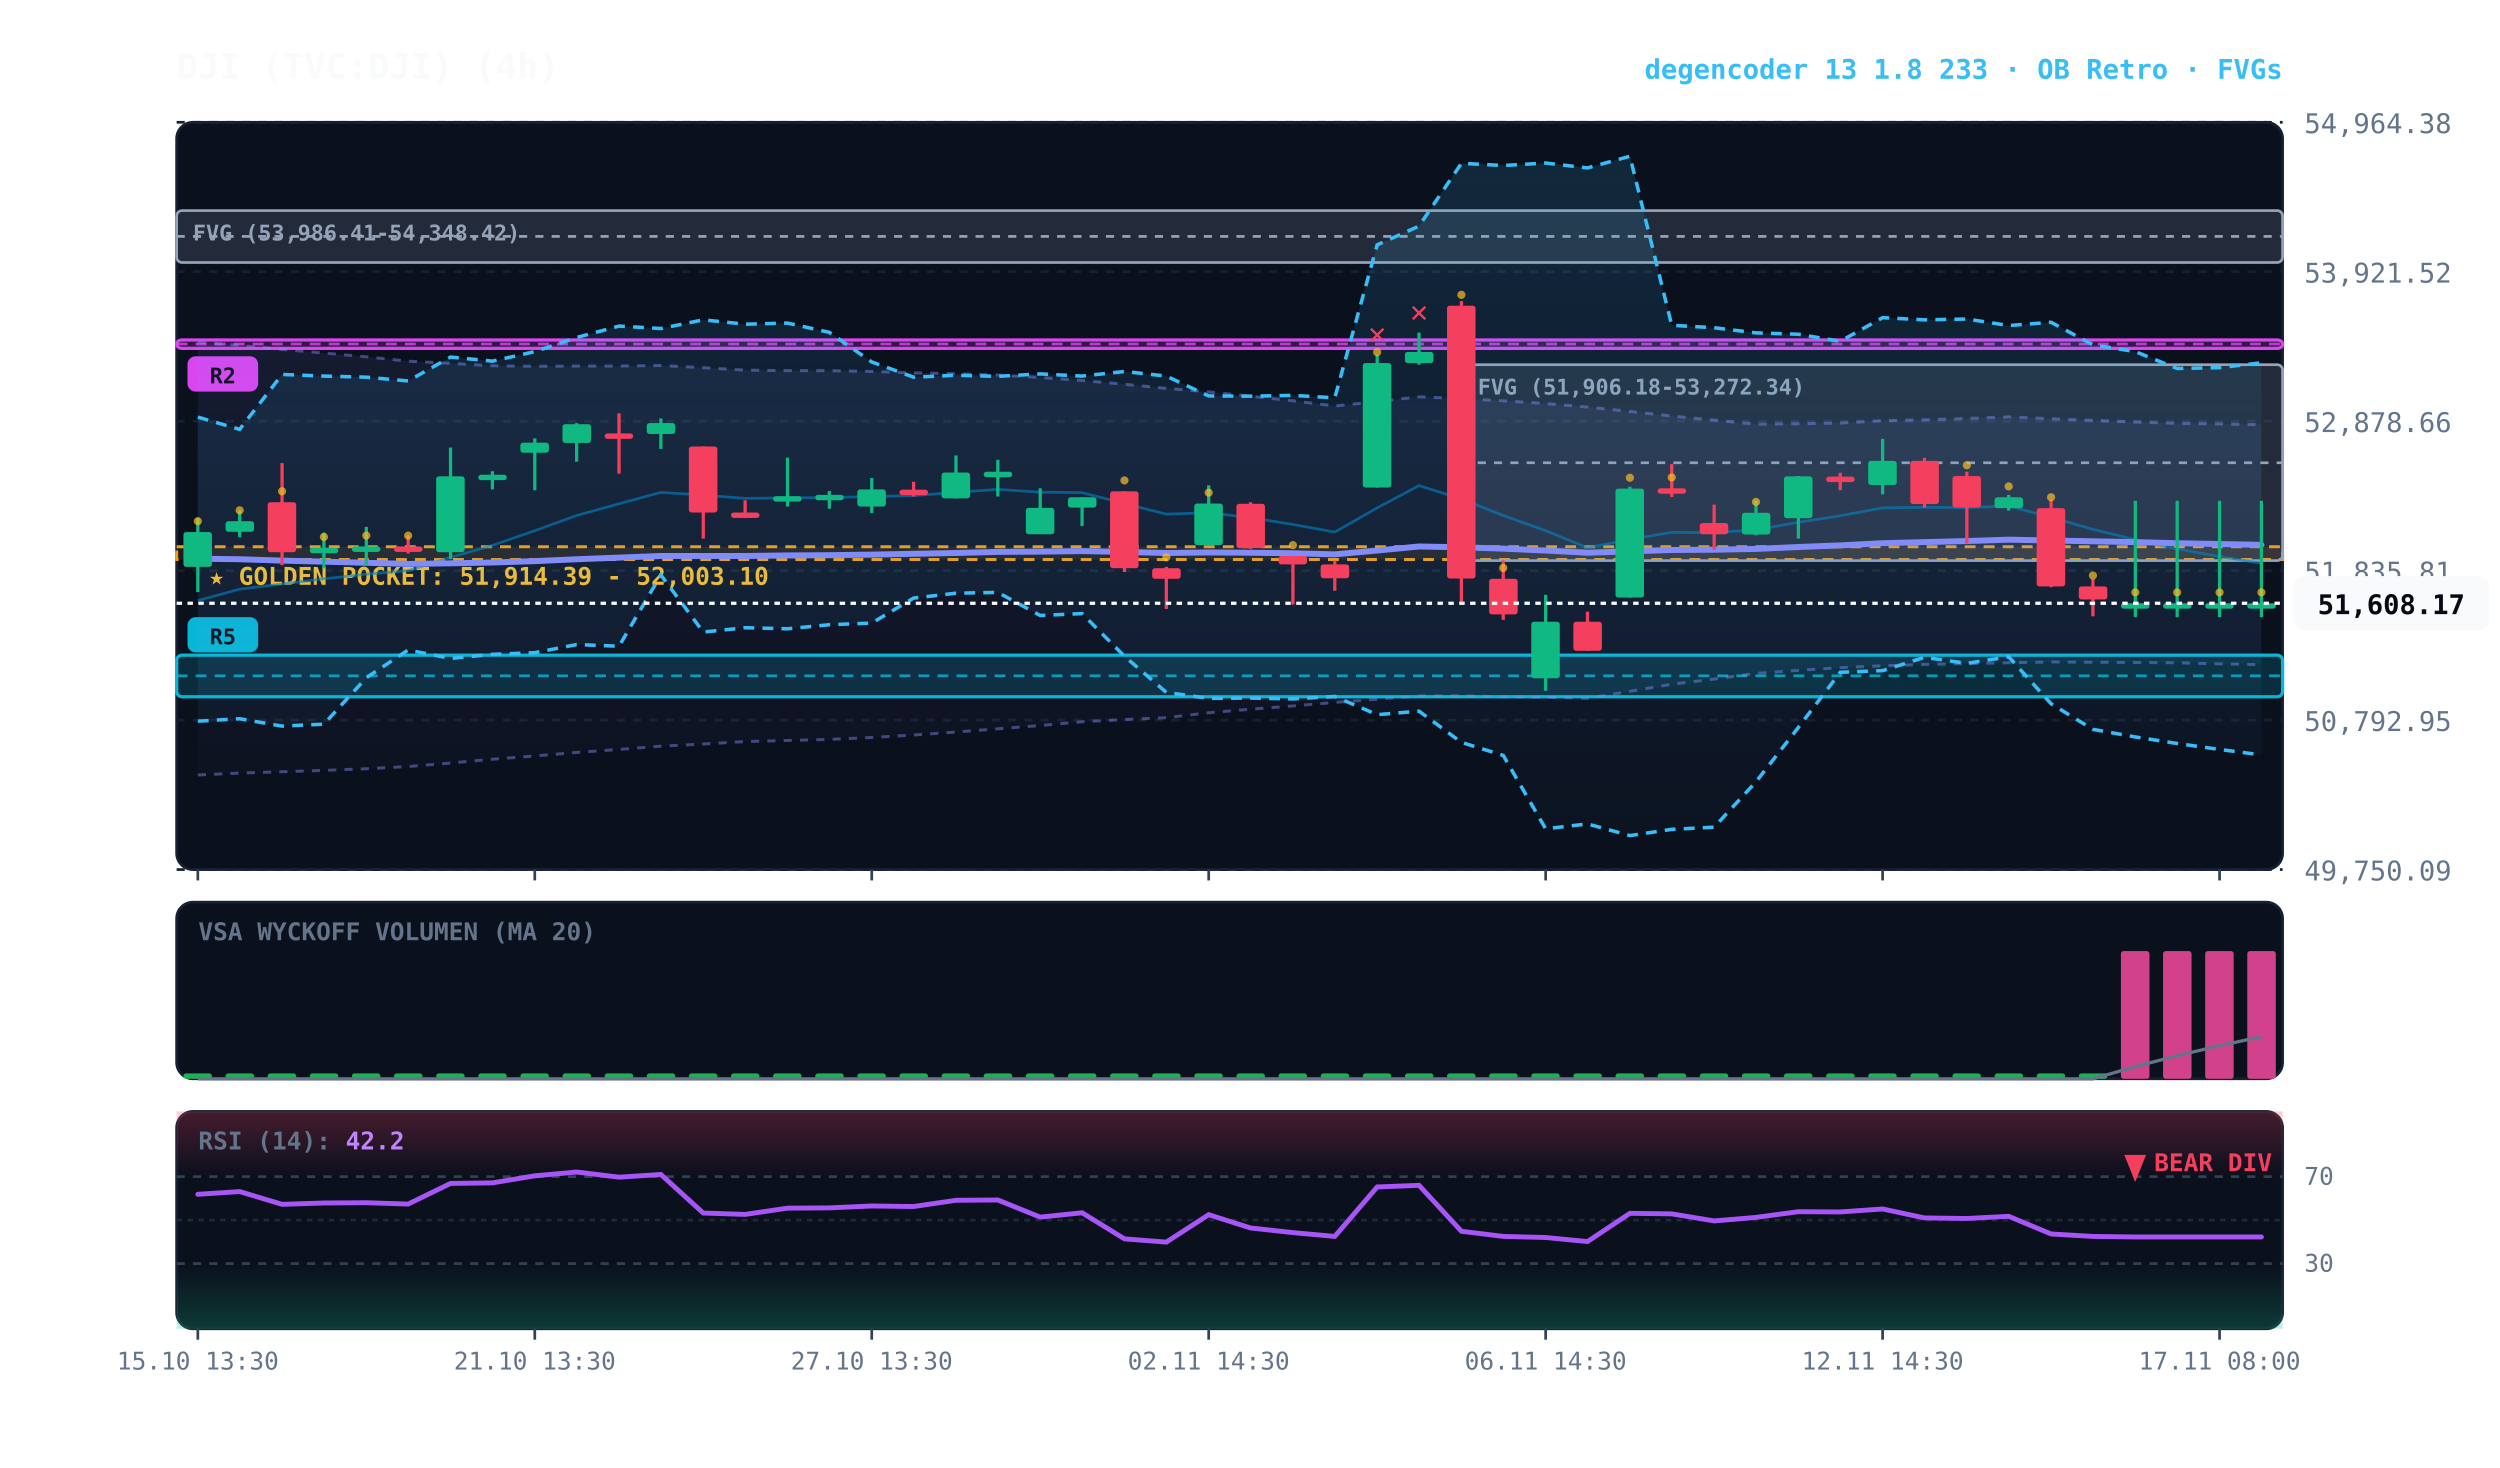
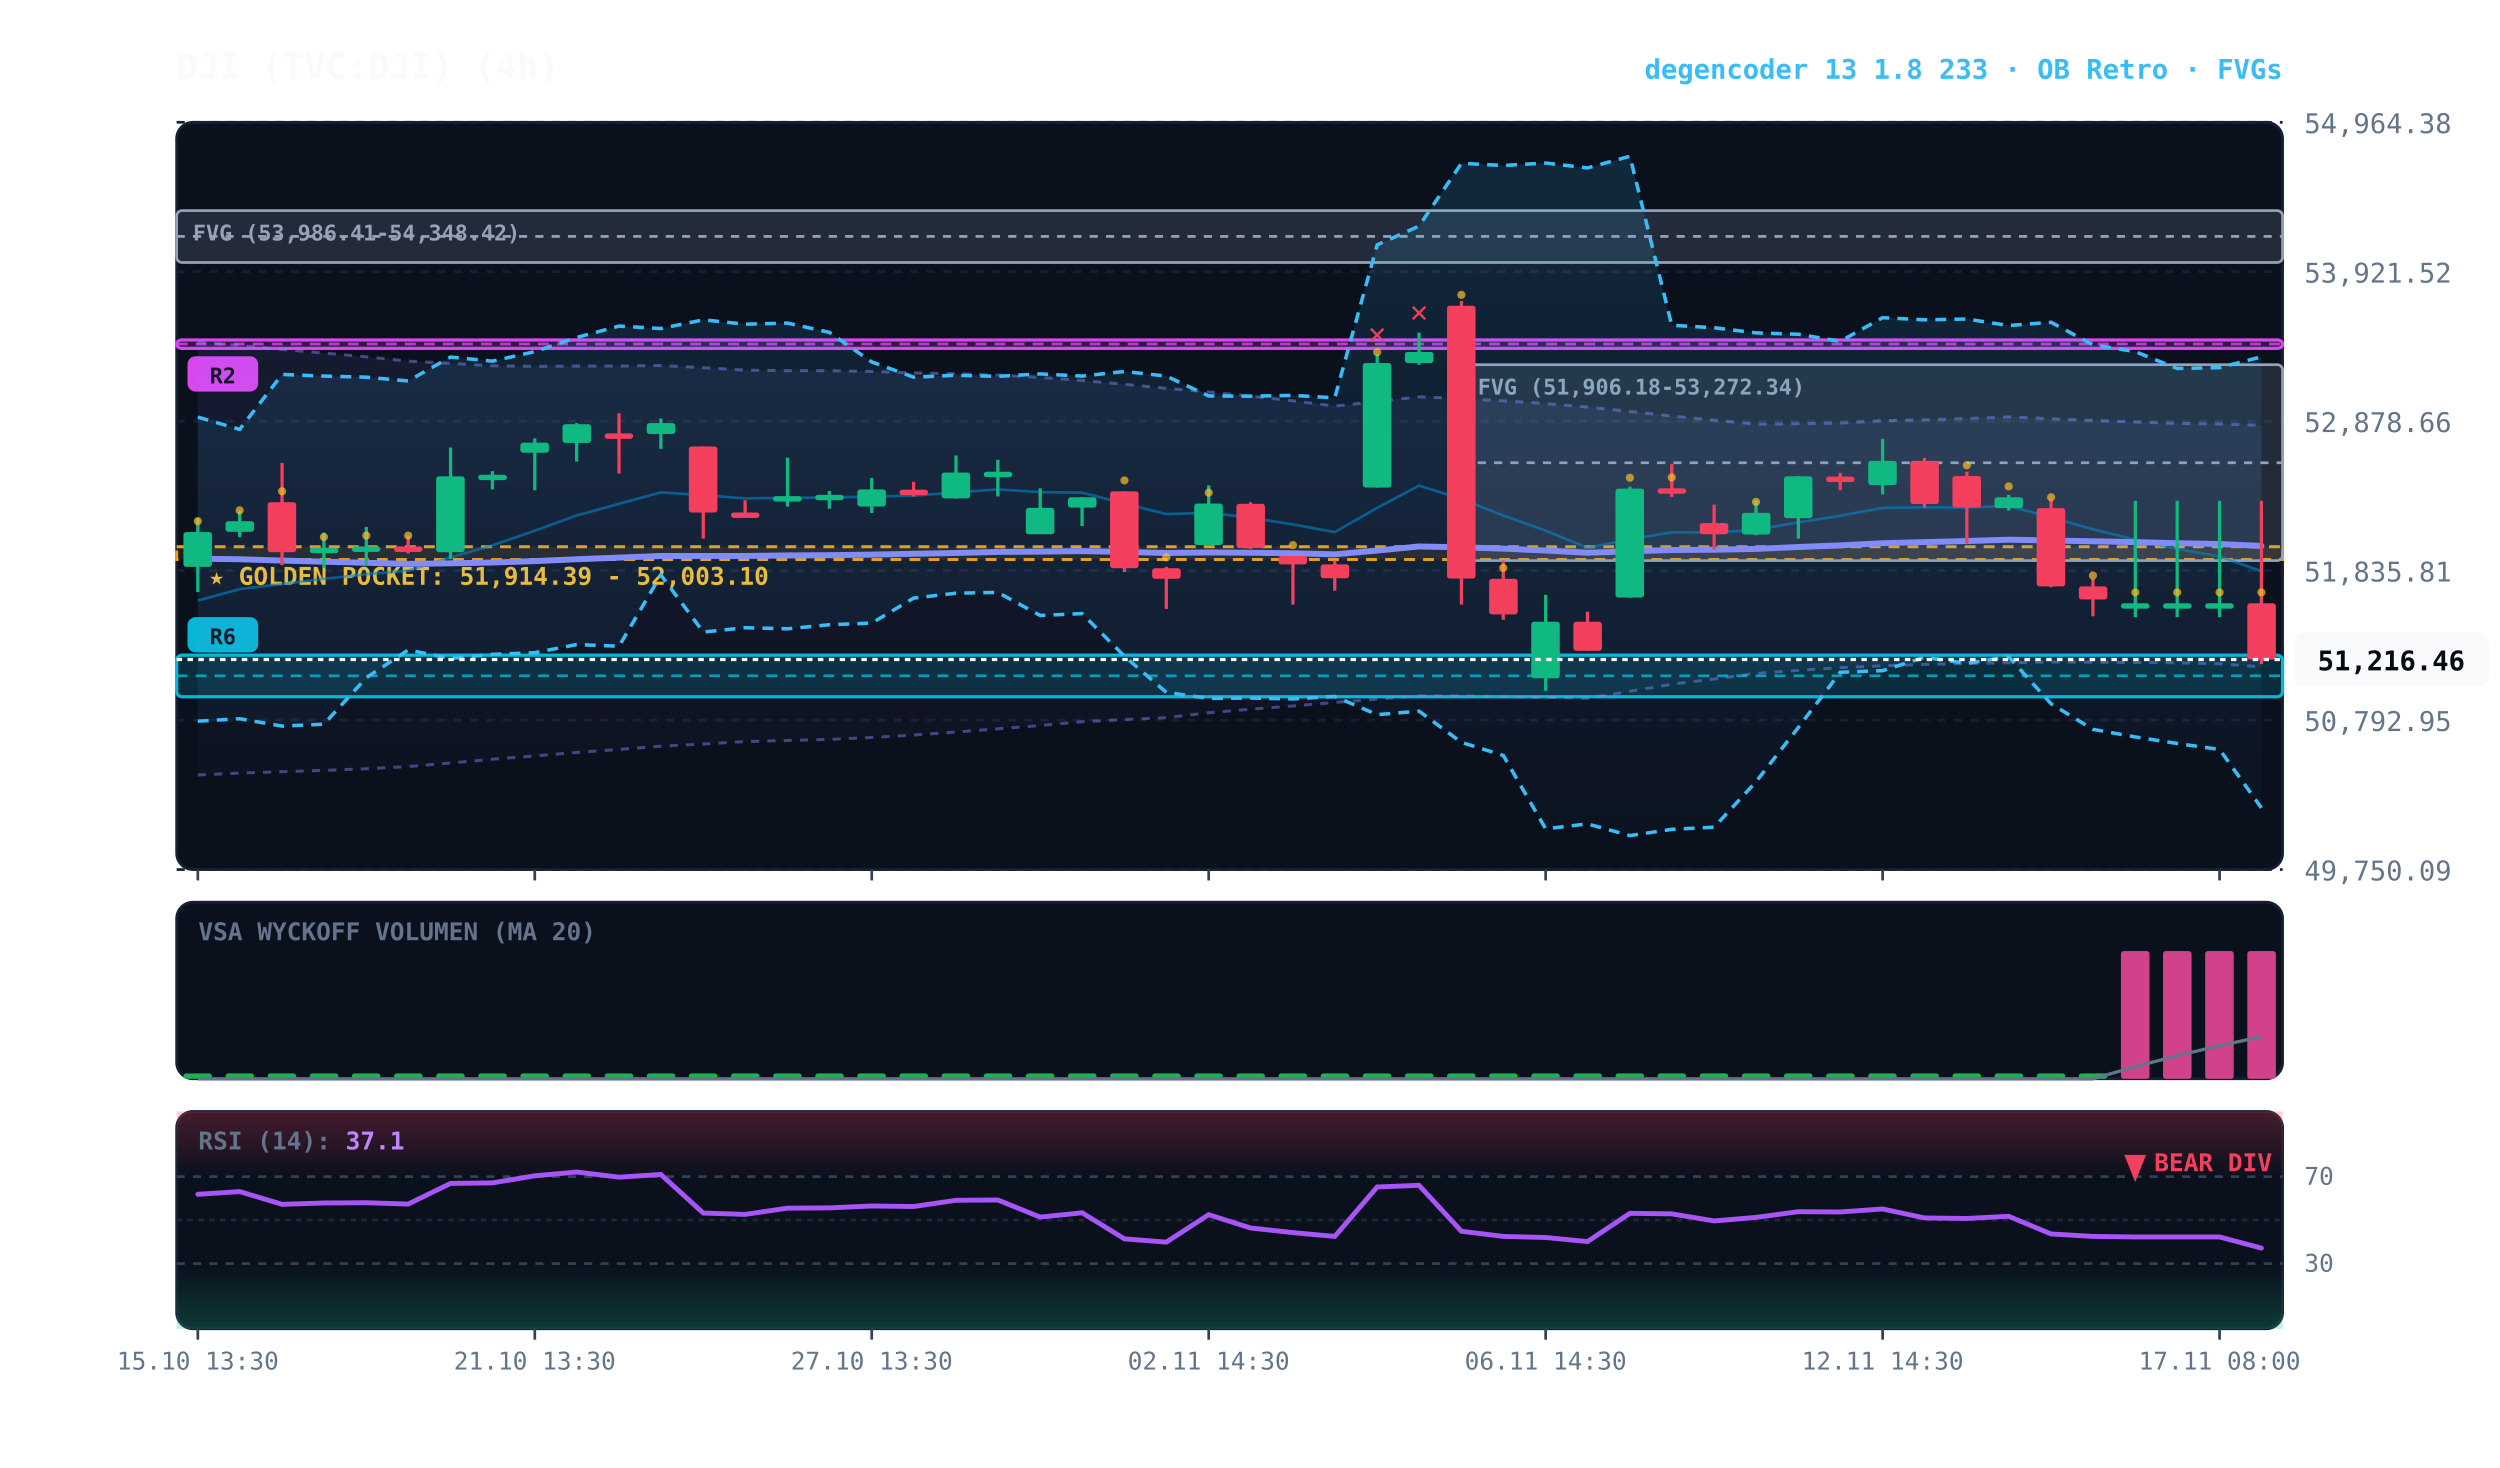
<svg xmlns="http://www.w3.org/2000/svg" viewBox="0 0 920 540" width="100%" height="100%" style="background:#070a13; font-family:'JetBrains Mono', monospace;">
  <defs>
    <linearGradient id="cloud-grad" x1="0%" y1="0%" x2="0%" y2="100%">
      <stop offset="0%" stop-color="#38bdf8" stop-opacity="0.14" />
      <stop offset="100%" stop-color="#38bdf8" stop-opacity="0.02" />
    </linearGradient>
    <linearGradient id="rfe-cloud" x1="0%" y1="0%" x2="0%" y2="100%">
      <stop offset="0%" stop-color="#818cf8" stop-opacity="0.09" />
      <stop offset="100%" stop-color="#818cf8" stop-opacity="0.02" />
    </linearGradient>
    <linearGradient id="rsi-overbought" x1="0%" y1="0%" x2="0%" y2="100%">
      <stop offset="0%" stop-color="#f43f5e" stop-opacity="0.25" />
      <stop offset="100%" stop-color="#f43f5e" stop-opacity="0.0" />
    </linearGradient>
    <linearGradient id="rsi-oversold" x1="0%" y1="0%" x2="0%" y2="100%">
      <stop offset="0%" stop-color="#10b981" stop-opacity="0.0" />
      <stop offset="100%" stop-color="#10b981" stop-opacity="0.25" />
    </linearGradient>
  </defs>
  <rect x="65" y="45" width="775" height="275" fill="#0b101d" rx="6" stroke="#172033" stroke-width="1" />
  <rect x="65" y="332" width="775" height="65" fill="#0b101d" rx="6" stroke="#172033" stroke-width="1" />
  <rect x="65" y="409" width="775" height="80" fill="#0b101d" rx="6" stroke="#172033" stroke-width="1" />
  <line x1="65" y1="320.0" x2="840" y2="320.0" stroke="#172033" stroke-dasharray="3,3" stroke-width="1" />
  <text x="848" y="324.0" fill="#64748b" font-size="10" text-anchor="start">49,750.09</text>
  <line x1="65" y1="265.0" x2="840" y2="265.0" stroke="#172033" stroke-dasharray="3,3" stroke-width="1" />
  <text x="848" y="269.0" fill="#64748b" font-size="10" text-anchor="start">50,792.95</text>
  <line x1="65" y1="210.0" x2="840" y2="210.0" stroke="#172033" stroke-dasharray="3,3" stroke-width="1" />
  <text x="848" y="214.0" fill="#64748b" font-size="10" text-anchor="start">51,835.81</text>
  <line x1="65" y1="155.0" x2="840" y2="155.0" stroke="#172033" stroke-dasharray="3,3" stroke-width="1" />
  <text x="848" y="159.0" fill="#64748b" font-size="10" text-anchor="start">52,878.66</text>
  <line x1="65" y1="100.0" x2="840" y2="100.0" stroke="#172033" stroke-dasharray="3,3" stroke-width="1" />
  <text x="848" y="104.0" fill="#64748b" font-size="10" text-anchor="start">53,921.52</text>
  <line x1="65" y1="45.0" x2="840" y2="45.0" stroke="#172033" stroke-dasharray="3,3" stroke-width="1" />
  <text x="848" y="49.0" fill="#64748b" font-size="10" text-anchor="start">54,964.38</text>
  <rect x="65" y="201.2" width="775" height="4.7" fill="rgba(245, 158, 11, 0.10)" stroke="#f59e0b" stroke-dasharray="4,3" stroke-width="1.1" />
  <text x="77" y="215.2" fill="#fbbf24" font-size="9" font-weight="bold">★ GOLDEN POCKET: 51,914.39 - 52,003.10</text>
  <rect x="537.8" y="134.2" width="302.2" height="72.1" fill="rgba(148, 163, 184, 0.18)" stroke="#94a3b8" stroke-width="1" rx="2" />
  <line x1="537.8" y1="170.3" x2="840" y2="170.3" stroke="#94a3b8" stroke-dasharray="3,3" stroke-width="1" />
  <text x="543.8" y="145.2" fill="#94a3b8" font-size="8" font-weight="bold">FVG (51,906.18-53,272.34)</text>
  <rect x="65.0" y="77.5" width="775.0" height="19.1" fill="rgba(148, 163, 184, 0.18)" stroke="#94a3b8" stroke-width="1" rx="2" />
  <line x1="65.0" y1="87.0" x2="840" y2="87.0" stroke="#94a3b8" stroke-dasharray="3,3" stroke-width="1" />
  <text x="71.0" y="88.5" fill="#94a3b8" font-size="8" font-weight="bold">FVG (53,986.41-54,348.42)</text>
  <rect x="65.0" y="241.1" width="775.0" height="15.3" fill="rgba(6, 182, 212, 0.18)" stroke="#06b6d4" stroke-width="1.2" rx="2" />
  <line x1="65.0" y1="248.7" x2="840" y2="248.7" stroke="#06b6d4" stroke-dasharray="4,3" stroke-width="1.0" opacity="0.8" />
  <rect x="69.0" y="227.1" width="26" height="13" fill="#06b6d4" rx="3" />
-   <text x="82.0" y="237.1" fill="#070a13" font-size="8" font-weight="bold" text-anchor="middle">R5</text>
+   <text x="82.0" y="237.1" fill="#070a13" font-size="8" font-weight="bold" text-anchor="middle">R6</text>
  <rect x="65.0" y="125.1" width="775.0" height="3.1" fill="rgba(217, 70, 239, 0.18)" stroke="#d946ef" stroke-width="1.2" rx="2" />
  <line x1="65.0" y1="126.6" x2="840" y2="126.6" stroke="#d946ef" stroke-dasharray="4,3" stroke-width="1.0" opacity="0.8" />
  <rect x="69.0" y="131.1" width="26" height="13" fill="#d946ef" rx="3" />
  <text x="82.0" y="141.1" fill="#070a13" font-size="8" font-weight="bold" text-anchor="middle">R2</text>
-   <polygon points="72.8,125.9 88.2,127.1 103.8,128.6 119.2,129.9 134.8,131.3 150.2,132.9 165.8,133.7 181.2,134.6 196.8,134.8 212.2,134.7 227.8,134.7 243.2,134.5 258.8,135.3 274.2,136.2 289.8,136.4 305.2,136.4 320.8,136.7 336.2,137.2 351.8,137.5 367.2,138.0 382.8,138.9 398.2,140.0 413.8,141.4 429.2,142.9 444.8,144.2 460.2,145.8 475.8,147.5 491.2,149.4 506.8,147.8 522.2,146.0 537.8,146.7 553.2,147.5 568.8,148.5 584.2,149.8 599.8,151.4 615.2,153.1 630.8,154.6 646.2,156.1 661.8,155.9 677.2,155.7 692.8,154.8 708.2,154.5 723.8,154.0 739.2,153.4 754.8,154.1 770.2,154.7 785.8,155.3 801.2,155.8 816.8,156.0 832.2,156.3 832.2,244.6 816.8,244.3 801.2,243.9 785.8,243.8 770.2,243.7 754.8,243.6 739.2,243.9 723.8,244.2 708.2,244.5 692.8,245.0 677.2,245.7 661.8,246.7 646.2,247.8 630.8,249.9 615.2,251.8 599.8,254.4 584.2,257.0 568.8,256.6 553.2,256.4 537.8,256.1 522.2,256.1 506.8,257.3 491.2,258.5 475.8,259.8 460.2,261.0 444.8,262.3 429.2,264.1 413.8,264.8 398.2,265.6 382.8,267.0 367.2,268.2 351.8,269.4 336.2,270.5 320.8,271.4 305.2,272.1 289.8,272.5 274.2,272.9 258.8,273.8 243.2,274.6 227.8,275.8 212.2,276.9 196.8,278.2 181.2,279.4 165.8,280.8 150.2,282.1 134.8,282.9 119.2,283.5 103.8,284.0 88.2,284.5 72.8,285.2" fill="url(#rfe-cloud)" />
-   <polyline points="72.8,125.9 88.2,127.1 103.8,128.6 119.2,129.9 134.8,131.3 150.2,132.9 165.8,133.7 181.2,134.6 196.8,134.8 212.2,134.7 227.8,134.7 243.2,134.5 258.8,135.3 274.2,136.2 289.8,136.4 305.2,136.4 320.8,136.7 336.2,137.2 351.8,137.5 367.2,138.0 382.8,138.9 398.2,140.0 413.8,141.4 429.2,142.9 444.8,144.2 460.2,145.8 475.8,147.5 491.2,149.4 506.8,147.8 522.2,146.0 537.8,146.7 553.2,147.5 568.8,148.5 584.2,149.8 599.8,151.4 615.2,153.1 630.8,154.6 646.2,156.1 661.8,155.9 677.2,155.7 692.8,154.8 708.2,154.5 723.8,154.0 739.2,153.4 754.8,154.1 770.2,154.7 785.8,155.3 801.2,155.8 816.8,156.0 832.2,156.3" fill="none" stroke="#818cf8" stroke-width="1.1" stroke-opacity="0.45" stroke-dasharray="3,3" />
-   <polyline points="72.8,285.2 88.2,284.5 103.8,284.0 119.2,283.5 134.8,282.9 150.2,282.1 165.8,280.8 181.2,279.4 196.8,278.2 212.2,276.9 227.8,275.8 243.2,274.6 258.8,273.8 274.2,272.9 289.8,272.5 305.2,272.1 320.8,271.4 336.2,270.5 351.8,269.4 367.2,268.2 382.8,267.0 398.2,265.6 413.8,264.8 429.2,264.1 444.8,262.3 460.2,261.0 475.8,259.8 491.2,258.5 506.8,257.3 522.2,256.1 537.8,256.1 553.2,256.4 568.8,256.6 584.2,257.0 599.8,254.4 615.2,251.8 630.8,249.9 646.2,247.8 661.8,246.7 677.2,245.7 692.8,245.0 708.2,244.5 723.8,244.2 739.2,243.9 754.8,243.6 770.2,243.7 785.8,243.8 801.2,243.9 816.8,244.3 832.2,244.6" fill="none" stroke="#818cf8" stroke-width="1.1" stroke-opacity="0.45" stroke-dasharray="3,3" />
-   <polygon points="72.8,153.5 88.2,158.0 103.8,137.8 119.2,138.4 134.8,138.8 150.2,140.2 165.8,131.4 181.2,132.9 196.8,129.4 212.2,124.2 227.8,120.0 243.2,120.9 258.8,117.7 274.2,119.3 289.8,118.9 305.2,122.3 320.8,133.2 336.2,138.8 351.8,138.1 367.2,138.5 382.8,137.6 398.2,138.4 413.8,136.7 429.2,138.4 444.8,145.7 460.2,145.8 475.8,145.5 491.2,146.4 506.8,90.1 522.2,83.2 537.8,60.1 553.2,60.9 568.8,60.0 584.2,61.8 599.8,57.5 615.2,119.7 630.8,120.6 646.2,122.5 661.8,123.0 677.2,125.6 692.8,116.9 708.2,117.7 723.8,117.4 739.2,119.8 754.8,118.6 770.2,126.9 785.8,129.4 801.2,135.6 816.8,135.3 832.2,133.5 832.2,277.8 816.8,275.8 801.2,273.6 785.8,271.2 770.2,268.4 754.8,259.0 739.2,241.7 723.8,244.1 708.2,241.9 692.8,246.8 677.2,247.4 661.8,267.7 646.2,287.7 630.8,304.4 615.2,305.2 599.8,307.5 584.2,303.2 568.8,305.0 553.2,278.0 537.8,273.2 522.2,261.7 506.8,263.0 491.2,256.3 475.8,257.2 460.2,256.9 444.8,257.0 429.2,254.8 413.8,241.5 398.2,225.8 382.8,226.5 367.2,218.0 351.8,218.3 336.2,220.1 320.8,229.3 305.2,229.9 289.8,231.4 274.2,231.0 258.8,232.6 243.2,211.6 227.8,237.8 212.2,237.2 196.8,240.2 181.2,240.8 165.8,242.3 150.2,239.2 134.8,249.4 119.2,266.5 103.8,267.2 88.2,264.5 72.8,265.4" fill="url(#cloud-grad)" />
-   <polyline points="72.8,153.5 88.2,158.0 103.8,137.8 119.2,138.4 134.8,138.8 150.2,140.2 165.8,131.4 181.2,132.9 196.8,129.4 212.2,124.2 227.8,120.0 243.2,120.9 258.8,117.7 274.2,119.3 289.8,118.9 305.2,122.3 320.8,133.2 336.2,138.8 351.8,138.1 367.2,138.5 382.8,137.6 398.2,138.4 413.8,136.7 429.2,138.4 444.8,145.7 460.2,145.8 475.8,145.5 491.2,146.4 506.8,90.1 522.2,83.2 537.8,60.1 553.2,60.9 568.8,60.0 584.2,61.8 599.8,57.5 615.2,119.7 630.8,120.6 646.2,122.5 661.8,123.0 677.2,125.6 692.8,116.9 708.2,117.7 723.8,117.4 739.2,119.8 754.8,118.6 770.2,126.9 785.8,129.4 801.2,135.6 816.8,135.3 832.2,133.5" fill="none" stroke="#38bdf8" stroke-width="1.3" stroke-dasharray="4,3" />
-   <polyline points="72.8,265.4 88.2,264.5 103.8,267.2 119.2,266.5 134.8,249.4 150.2,239.2 165.8,242.3 181.2,240.8 196.8,240.2 212.2,237.2 227.8,237.8 243.2,211.6 258.8,232.6 274.2,231.0 289.8,231.4 305.2,229.9 320.8,229.3 336.2,220.1 351.8,218.3 367.2,218.0 382.8,226.5 398.2,225.8 413.8,241.5 429.2,254.8 444.8,257.0 460.2,256.9 475.8,257.2 491.2,256.3 506.8,263.0 522.2,261.7 537.8,273.2 553.2,278.0 568.8,305.0 584.2,303.2 599.8,307.5 615.2,305.2 630.8,304.4 646.2,287.7 661.8,267.7 677.2,247.4 692.8,246.8 708.2,241.9 723.8,244.1 739.2,241.7 754.8,259.0 770.2,268.4 785.8,271.2 801.2,273.6 816.8,275.8 832.2,277.8" fill="none" stroke="#38bdf8" stroke-width="1.3" stroke-dasharray="4,3" />
-   <polyline points="72.8,221.0 88.2,216.8 103.8,214.9 119.2,213.0 134.8,211.3 150.2,210.0 165.8,205.1 181.2,200.7 196.8,195.3 212.2,189.7 227.8,185.4 243.2,181.2 258.8,182.2 274.2,183.4 289.8,183.2 305.2,183.1 320.8,182.7 336.2,182.4 351.8,181.2 367.2,180.1 382.8,181.1 398.2,181.3 413.8,185.3 429.2,189.2 444.8,188.7 460.2,190.5 475.8,193.0 491.2,195.8 506.8,186.9 522.2,178.7 537.8,183.6 553.2,189.7 568.8,195.3 584.2,201.6 599.8,198.5 615.2,195.9 630.8,196.0 646.2,195.0 661.8,192.2 677.2,189.8 692.8,186.9 708.2,186.7 723.8,186.8 739.2,186.2 754.8,190.4 770.2,194.8 785.8,198.6 801.2,202.0 816.8,204.8 832.2,207.3" fill="none" stroke="#0284c7" stroke-width="1.0" stroke-opacity="0.6" />
-   <polyline points="72.8,205.6 88.2,205.8 103.8,206.3 119.2,206.7 134.8,207.1 150.2,207.5 165.8,207.3 181.2,207.0 196.8,206.5 212.2,205.8 227.8,205.2 243.2,204.6 258.8,204.6 274.2,204.6 289.8,204.4 305.2,204.3 320.8,204.1 336.2,203.8 351.8,203.5 367.2,203.1 382.8,203.0 398.2,202.8 413.8,203.1 429.2,203.5 444.8,203.3 460.2,203.4 475.8,203.6 491.2,204.0 506.8,202.6 522.2,201.1 537.8,201.4 553.2,201.9 568.8,202.6 584.2,203.4 599.8,202.9 615.2,202.4 630.8,202.3 646.2,202.0 661.8,201.3 677.2,200.7 692.8,199.9 708.2,199.5 723.8,199.1 739.2,198.6 754.8,198.9 770.2,199.2 785.8,199.5 801.2,199.9 816.8,200.2 832.2,200.5" fill="none" stroke="#818cf8" stroke-width="2.2" stroke-linecap="round" />
+   <polygon points="72.8,125.9 88.2,127.1 103.8,128.6 119.2,129.9 134.8,131.3 150.2,132.9 165.8,133.7 181.2,134.6 196.8,134.8 212.2,134.7 227.8,134.7 243.2,134.5 258.8,135.3 274.2,136.2 289.8,136.4 305.2,136.4 320.8,136.7 336.2,137.2 351.8,137.5 367.2,138.0 382.8,138.9 398.2,140.0 413.8,141.4 429.2,142.9 444.8,144.2 460.2,145.8 475.8,147.5 491.2,149.4 506.8,147.8 522.2,146.0 537.8,146.7 553.2,147.5 568.8,148.5 584.2,149.8 599.8,151.4 615.2,153.1 630.8,154.6 646.2,156.1 661.8,155.9 677.2,155.7 692.8,154.8 708.2,154.5 723.8,154.0 739.2,153.4 754.8,154.1 770.2,154.7 785.8,155.3 801.2,155.8 816.8,156.0 832.2,156.5 832.2,245.4 816.8,244.3 801.2,243.9 785.8,243.8 770.2,243.7 754.8,243.6 739.2,243.9 723.8,244.2 708.2,244.5 692.8,245.0 677.2,245.7 661.8,246.7 646.2,247.8 630.8,249.9 615.2,251.8 599.8,254.4 584.2,257.0 568.8,256.6 553.2,256.4 537.8,256.1 522.2,256.1 506.8,257.3 491.2,258.5 475.8,259.8 460.2,261.0 444.8,262.3 429.2,264.1 413.8,264.8 398.2,265.6 382.8,267.0 367.2,268.2 351.8,269.4 336.2,270.5 320.8,271.4 305.2,272.1 289.8,272.5 274.2,272.9 258.8,273.8 243.2,274.6 227.8,275.8 212.2,276.9 196.8,278.2 181.2,279.4 165.8,280.8 150.2,282.1 134.8,282.9 119.2,283.5 103.8,284.0 88.2,284.5 72.8,285.2" fill="url(#rfe-cloud)" />
+   <polyline points="72.8,125.9 88.2,127.1 103.8,128.6 119.2,129.9 134.8,131.3 150.2,132.9 165.8,133.7 181.2,134.6 196.8,134.8 212.2,134.7 227.8,134.7 243.2,134.5 258.8,135.3 274.2,136.2 289.8,136.4 305.2,136.4 320.8,136.7 336.2,137.2 351.8,137.5 367.2,138.0 382.8,138.9 398.2,140.0 413.8,141.4 429.2,142.9 444.8,144.2 460.2,145.8 475.8,147.5 491.2,149.4 506.8,147.8 522.2,146.0 537.8,146.7 553.2,147.5 568.8,148.5 584.2,149.8 599.8,151.4 615.2,153.1 630.8,154.6 646.2,156.1 661.8,155.9 677.2,155.7 692.8,154.8 708.2,154.5 723.8,154.0 739.2,153.4 754.8,154.1 770.2,154.7 785.8,155.3 801.2,155.8 816.8,156.0 832.2,156.5" fill="none" stroke="#818cf8" stroke-width="1.1" stroke-opacity="0.45" stroke-dasharray="3,3" />
+   <polyline points="72.8,285.2 88.2,284.5 103.8,284.0 119.2,283.5 134.8,282.9 150.2,282.1 165.8,280.8 181.2,279.4 196.8,278.2 212.2,276.9 227.8,275.8 243.2,274.6 258.8,273.8 274.2,272.9 289.8,272.5 305.2,272.1 320.8,271.4 336.2,270.5 351.8,269.4 367.2,268.2 382.8,267.0 398.2,265.6 413.8,264.8 429.2,264.1 444.8,262.3 460.2,261.0 475.8,259.8 491.2,258.5 506.8,257.3 522.2,256.1 537.8,256.1 553.2,256.4 568.8,256.6 584.2,257.0 599.8,254.4 615.2,251.8 630.8,249.9 646.2,247.8 661.8,246.7 677.2,245.7 692.8,245.0 708.2,244.5 723.8,244.2 739.2,243.9 754.8,243.6 770.2,243.7 785.8,243.8 801.2,243.9 816.8,244.3 832.2,245.4" fill="none" stroke="#818cf8" stroke-width="1.1" stroke-opacity="0.45" stroke-dasharray="3,3" />
+   <polygon points="72.8,153.5 88.2,158.0 103.8,137.8 119.2,138.4 134.8,138.8 150.2,140.2 165.8,131.4 181.2,132.9 196.8,129.4 212.2,124.2 227.8,120.0 243.2,120.9 258.8,117.7 274.2,119.3 289.8,118.9 305.2,122.3 320.8,133.2 336.2,138.8 351.8,138.1 367.2,138.5 382.8,137.6 398.2,138.4 413.8,136.7 429.2,138.4 444.8,145.7 460.2,145.8 475.8,145.5 491.2,146.4 506.8,90.1 522.2,83.2 537.8,60.1 553.2,60.9 568.8,60.0 584.2,61.8 599.8,57.5 615.2,119.7 630.8,120.6 646.2,122.5 661.8,123.0 677.2,125.6 692.8,116.9 708.2,117.7 723.8,117.4 739.2,119.8 754.8,118.6 770.2,126.9 785.8,129.4 801.2,135.6 816.8,135.3 832.2,131.3 832.2,297.3 816.8,275.8 801.2,273.6 785.8,271.2 770.2,268.4 754.8,259.0 739.2,241.7 723.8,244.1 708.2,241.9 692.8,246.8 677.2,247.4 661.8,267.7 646.2,287.7 630.8,304.4 615.2,305.2 599.8,307.5 584.2,303.2 568.8,305.0 553.2,278.0 537.8,273.2 522.2,261.7 506.8,263.0 491.2,256.3 475.8,257.2 460.2,256.9 444.8,257.0 429.2,254.8 413.8,241.5 398.2,225.8 382.8,226.5 367.2,218.0 351.8,218.3 336.2,220.1 320.8,229.3 305.2,229.9 289.8,231.4 274.2,231.0 258.8,232.6 243.2,211.6 227.8,237.8 212.2,237.2 196.8,240.2 181.2,240.8 165.8,242.3 150.2,239.2 134.8,249.4 119.2,266.5 103.8,267.2 88.2,264.5 72.8,265.4" fill="url(#cloud-grad)" />
+   <polyline points="72.8,153.5 88.2,158.0 103.8,137.8 119.2,138.4 134.8,138.8 150.2,140.2 165.8,131.4 181.2,132.9 196.8,129.4 212.2,124.2 227.8,120.0 243.2,120.9 258.8,117.7 274.2,119.3 289.8,118.9 305.2,122.3 320.8,133.2 336.2,138.8 351.8,138.1 367.2,138.5 382.8,137.6 398.2,138.4 413.8,136.7 429.2,138.4 444.8,145.7 460.2,145.8 475.8,145.5 491.2,146.4 506.8,90.1 522.2,83.2 537.8,60.1 553.2,60.9 568.8,60.0 584.2,61.8 599.8,57.5 615.2,119.7 630.8,120.6 646.2,122.5 661.8,123.0 677.2,125.6 692.8,116.9 708.2,117.7 723.8,117.4 739.2,119.8 754.8,118.6 770.2,126.9 785.8,129.4 801.2,135.6 816.8,135.3 832.2,131.3" fill="none" stroke="#38bdf8" stroke-width="1.3" stroke-dasharray="4,3" />
+   <polyline points="72.8,265.4 88.2,264.5 103.8,267.2 119.2,266.5 134.8,249.4 150.2,239.2 165.8,242.3 181.2,240.8 196.8,240.2 212.2,237.2 227.8,237.8 243.2,211.6 258.8,232.6 274.2,231.0 289.8,231.4 305.2,229.9 320.8,229.3 336.2,220.1 351.8,218.3 367.2,218.0 382.8,226.5 398.2,225.8 413.8,241.5 429.2,254.8 444.8,257.0 460.2,256.9 475.8,257.2 491.2,256.3 506.8,263.0 522.2,261.7 537.8,273.2 553.2,278.0 568.8,305.0 584.2,303.2 599.8,307.5 615.2,305.2 630.8,304.4 646.2,287.7 661.8,267.7 677.2,247.4 692.8,246.8 708.2,241.9 723.8,244.1 739.2,241.7 754.8,259.0 770.2,268.4 785.8,271.2 801.2,273.6 816.8,275.8 832.2,297.3" fill="none" stroke="#38bdf8" stroke-width="1.3" stroke-dasharray="4,3" />
+   <polyline points="72.8,221.0 88.2,216.8 103.8,214.9 119.2,213.0 134.8,211.3 150.2,210.0 165.8,205.1 181.2,200.7 196.8,195.3 212.2,189.7 227.8,185.4 243.2,181.2 258.8,182.2 274.2,183.4 289.8,183.2 305.2,183.1 320.8,182.7 336.2,182.4 351.8,181.2 367.2,180.1 382.8,181.1 398.2,181.3 413.8,185.3 429.2,189.2 444.8,188.7 460.2,190.5 475.8,193.0 491.2,195.8 506.8,186.9 522.2,178.7 537.8,183.6 553.2,189.7 568.8,195.3 584.2,201.6 599.8,198.5 615.2,195.9 630.8,196.0 646.2,195.0 661.8,192.2 677.2,189.8 692.8,186.9 708.2,186.7 723.8,186.8 739.2,186.2 754.8,190.4 770.2,194.8 785.8,198.6 801.2,202.0 816.8,204.8 832.2,210.2" fill="none" stroke="#0284c7" stroke-width="1.0" stroke-opacity="0.6" />
+   <polyline points="72.8,205.6 88.2,205.8 103.8,206.3 119.2,206.7 134.8,207.1 150.2,207.5 165.8,207.3 181.2,207.0 196.8,206.5 212.2,205.8 227.8,205.2 243.2,204.6 258.8,204.6 274.2,204.6 289.8,204.4 305.2,204.3 320.8,204.1 336.2,203.8 351.8,203.5 367.2,203.1 382.8,203.0 398.2,202.8 413.8,203.1 429.2,203.5 444.8,203.3 460.2,203.4 475.8,203.6 491.2,204.0 506.8,202.6 522.2,201.1 537.8,201.4 553.2,201.9 568.8,202.6 584.2,203.4 599.8,202.9 615.2,202.4 630.8,202.3 646.2,202.0 661.8,201.3 677.2,200.7 692.8,199.9 708.2,199.5 723.8,199.1 739.2,198.6 754.8,198.9 770.2,199.2 785.8,199.5 801.2,199.9 816.8,200.2 832.2,200.9" fill="none" stroke="#818cf8" stroke-width="2.2" stroke-linecap="round" />
  <line x1="72.8" y1="190.7" x2="72.8" y2="217.9" stroke="#10b981" stroke-width="1.2" />
  <rect x="67.5" y="195.8" width="10.5" height="12.8" fill="#10b981" rx="1" />
  <circle cx="72.8" cy="191.8" r="1.5" fill="#fbbf24" opacity="0.7" />
  <line x1="88.2" y1="187.9" x2="88.2" y2="197.7" stroke="#10b981" stroke-width="1.2" />
  <rect x="83.0" y="191.8" width="10.5" height="3.9" fill="#10b981" rx="1" />
  <circle cx="88.2" cy="187.8" r="1.5" fill="#fbbf24" opacity="0.7" />
  <line x1="103.8" y1="170.4" x2="103.8" y2="208.0" stroke="#f43f5e" stroke-width="1.2" />
  <rect x="98.5" y="184.8" width="10.5" height="18.4" fill="#f43f5e" rx="1" />
  <circle cx="103.8" cy="180.8" r="1.5" fill="#fbbf24" opacity="0.7" />
  <line x1="119.2" y1="196.0" x2="119.2" y2="209.1" stroke="#10b981" stroke-width="1.2" />
  <rect x="114.0" y="201.6" width="10.5" height="2.0" fill="#10b981" rx="1" />
  <circle cx="119.2" cy="197.6" r="1.5" fill="#fbbf24" opacity="0.7" />
  <line x1="134.8" y1="193.9" x2="134.8" y2="208.2" stroke="#10b981" stroke-width="1.2" />
  <rect x="129.5" y="201.1" width="10.5" height="2.0" fill="#10b981" rx="1" />
  <circle cx="134.8" cy="197.1" r="1.5" fill="#fbbf24" opacity="0.7" />
  <line x1="150.2" y1="197.1" x2="150.2" y2="203.7" stroke="#f43f5e" stroke-width="1.2" />
  <rect x="145.0" y="201.1" width="10.5" height="2.0" fill="#f43f5e" rx="1" />
  <circle cx="150.2" cy="197.1" r="1.5" fill="#fbbf24" opacity="0.7" />
  <line x1="165.8" y1="164.7" x2="165.8" y2="205.8" stroke="#10b981" stroke-width="1.2" />
  <rect x="160.5" y="175.3" width="10.5" height="27.9" fill="#10b981" rx="1" />
  <line x1="181.2" y1="173.4" x2="181.2" y2="180.1" stroke="#10b981" stroke-width="1.2" />
  <rect x="176.0" y="174.7" width="10.5" height="2.0" fill="#10b981" rx="1" />
  <line x1="196.8" y1="161.3" x2="196.8" y2="180.4" stroke="#10b981" stroke-width="1.2" />
  <rect x="191.5" y="162.9" width="10.5" height="3.7" fill="#10b981" rx="1" />
  <line x1="212.2" y1="155.7" x2="212.2" y2="169.9" stroke="#10b981" stroke-width="1.2" />
  <rect x="207.0" y="156.1" width="10.5" height="6.9" fill="#10b981" rx="1" />
  <line x1="227.8" y1="152.1" x2="227.8" y2="174.3" stroke="#f43f5e" stroke-width="1.2" />
  <rect x="222.5" y="159.5" width="10.5" height="2.0" fill="#f43f5e" rx="1" />
  <line x1="243.2" y1="154.0" x2="243.2" y2="165.2" stroke="#10b981" stroke-width="1.2" />
  <rect x="238.0" y="155.7" width="10.5" height="4.0" fill="#10b981" rx="1" />
  <line x1="258.8" y1="164.3" x2="258.8" y2="198.2" stroke="#f43f5e" stroke-width="1.2" />
  <rect x="253.5" y="164.3" width="10.5" height="24.3" fill="#f43f5e" rx="1" />
  <line x1="274.2" y1="184.1" x2="274.2" y2="190.5" stroke="#f43f5e" stroke-width="1.2" />
  <rect x="269.0" y="188.6" width="10.5" height="2.0" fill="#f43f5e" rx="1" />
  <line x1="289.8" y1="168.4" x2="289.8" y2="186.4" stroke="#10b981" stroke-width="1.2" />
  <rect x="284.5" y="182.6" width="10.5" height="2.0" fill="#10b981" rx="1" />
  <line x1="305.2" y1="180.7" x2="305.2" y2="187.2" stroke="#10b981" stroke-width="1.2" />
  <rect x="300.0" y="182.1" width="10.5" height="2.0" fill="#10b981" rx="1" />
  <line x1="320.8" y1="175.9" x2="320.8" y2="188.8" stroke="#10b981" stroke-width="1.2" />
  <rect x="315.5" y="180.1" width="10.5" height="6.3" fill="#10b981" rx="1" />
  <line x1="336.2" y1="177.3" x2="336.2" y2="182.7" stroke="#f43f5e" stroke-width="1.2" />
  <rect x="331.0" y="180.2" width="10.5" height="2.0" fill="#f43f5e" rx="1" />
  <line x1="351.8" y1="167.6" x2="351.8" y2="183.4" stroke="#10b981" stroke-width="1.2" />
  <rect x="346.5" y="173.9" width="10.5" height="9.5" fill="#10b981" rx="1" />
  <line x1="367.2" y1="169.2" x2="367.2" y2="182.7" stroke="#10b981" stroke-width="1.2" />
  <rect x="362.0" y="173.6" width="10.5" height="2.0" fill="#10b981" rx="1" />
  <line x1="382.8" y1="179.7" x2="382.8" y2="196.5" stroke="#10b981" stroke-width="1.2" />
  <rect x="377.5" y="186.9" width="10.5" height="9.7" fill="#10b981" rx="1" />
  <line x1="398.2" y1="183.0" x2="398.2" y2="193.6" stroke="#10b981" stroke-width="1.2" />
  <rect x="393.0" y="183.0" width="10.5" height="3.8" fill="#10b981" rx="1" />
  <line x1="413.8" y1="180.8" x2="413.8" y2="210.5" stroke="#f43f5e" stroke-width="1.2" />
  <rect x="408.5" y="180.8" width="10.5" height="28.3" fill="#f43f5e" rx="1" />
  <circle cx="413.8" cy="176.8" r="1.5" fill="#fbbf24" opacity="0.7" />
  <line x1="429.2" y1="208.6" x2="429.2" y2="224.1" stroke="#f43f5e" stroke-width="1.2" />
  <rect x="424.0" y="209.1" width="10.5" height="3.9" fill="#f43f5e" rx="1" />
  <circle cx="429.2" cy="205.1" r="1.5" fill="#fbbf24" opacity="0.7" />
  <line x1="444.8" y1="178.6" x2="444.8" y2="200.6" stroke="#10b981" stroke-width="1.2" />
  <rect x="439.5" y="185.3" width="10.5" height="15.3" fill="#10b981" rx="1" />
  <circle cx="444.8" cy="181.3" r="1.5" fill="#fbbf24" opacity="0.7" />
  <line x1="460.2" y1="184.8" x2="460.2" y2="202.0" stroke="#f43f5e" stroke-width="1.2" />
  <rect x="455.0" y="185.4" width="10.5" height="16.3" fill="#f43f5e" rx="1" />
  <line x1="475.8" y1="204.6" x2="475.8" y2="222.5" stroke="#f43f5e" stroke-width="1.2" />
  <rect x="470.5" y="204.6" width="10.5" height="3.1" fill="#f43f5e" rx="1" />
  <circle cx="475.8" cy="200.6" r="1.5" fill="#fbbf24" opacity="0.7" />
  <line x1="491.2" y1="206.3" x2="491.2" y2="217.4" stroke="#f43f5e" stroke-width="1.2" />
  <rect x="486.0" y="207.7" width="10.5" height="5.1" fill="#f43f5e" rx="1" />
  <line x1="506.8" y1="130.5" x2="506.8" y2="179.4" stroke="#10b981" stroke-width="1.2" />
  <rect x="501.5" y="133.6" width="10.5" height="45.8" fill="#10b981" rx="1" />
  <text x="506.8" y="126.5" fill="#f43f5e" font-size="11" font-weight="bold" text-anchor="middle">✕</text>
  <circle cx="506.8" cy="129.6" r="1.5" fill="#fbbf24" opacity="0.7" />
  <line x1="522.2" y1="122.4" x2="522.2" y2="134.2" stroke="#10b981" stroke-width="1.2" />
  <rect x="517.0" y="129.5" width="10.5" height="4.1" fill="#10b981" rx="1" />
  <text x="522.2" y="118.4" fill="#f43f5e" font-size="11" font-weight="bold" text-anchor="middle">✕</text>
  <line x1="537.8" y1="110.8" x2="537.8" y2="222.5" stroke="#f43f5e" stroke-width="1.2" />
  <rect x="532.5" y="112.5" width="10.5" height="100.4" fill="#f43f5e" rx="1" />
  <circle cx="537.8" cy="108.5" r="1.5" fill="#fbbf24" opacity="0.7" />
  <line x1="553.2" y1="206.3" x2="553.2" y2="228.1" stroke="#f43f5e" stroke-width="1.2" />
  <rect x="548.0" y="213.0" width="10.5" height="13.1" fill="#f43f5e" rx="1" />
  <circle cx="553.2" cy="209.0" r="1.5" fill="#fbbf24" opacity="0.7" />
  <line x1="568.8" y1="218.9" x2="568.8" y2="254.2" stroke="#10b981" stroke-width="1.2" />
  <rect x="563.5" y="228.8" width="10.5" height="20.8" fill="#10b981" rx="1" />
  <line x1="584.2" y1="225.1" x2="584.2" y2="239.5" stroke="#f43f5e" stroke-width="1.2" />
  <rect x="579.0" y="228.8" width="10.5" height="10.7" fill="#f43f5e" rx="1" />
  <line x1="599.8" y1="179.1" x2="599.8" y2="219.9" stroke="#10b981" stroke-width="1.2" />
  <rect x="594.5" y="179.8" width="10.5" height="40.1" fill="#10b981" rx="1" />
  <circle cx="599.8" cy="175.8" r="1.5" fill="#fbbf24" opacity="0.7" />
  <line x1="615.2" y1="170.8" x2="615.2" y2="182.9" stroke="#f43f5e" stroke-width="1.2" />
  <rect x="610.0" y="179.7" width="10.5" height="2.0" fill="#f43f5e" rx="1" />
  <circle cx="615.2" cy="175.7" r="1.5" fill="#fbbf24" opacity="0.7" />
  <line x1="630.8" y1="185.7" x2="630.8" y2="202.3" stroke="#f43f5e" stroke-width="1.2" />
  <rect x="625.5" y="192.5" width="10.5" height="4.1" fill="#f43f5e" rx="1" />
  <line x1="646.2" y1="184.3" x2="646.2" y2="197.0" stroke="#10b981" stroke-width="1.2" />
  <rect x="641.0" y="188.7" width="10.5" height="8.0" fill="#10b981" rx="1" />
  <circle cx="646.2" cy="184.7" r="1.5" fill="#fbbf24" opacity="0.7" />
  <line x1="661.8" y1="175.2" x2="661.8" y2="198.2" stroke="#10b981" stroke-width="1.2" />
  <rect x="656.5" y="175.3" width="10.5" height="15.4" fill="#10b981" rx="1" />
  <line x1="677.2" y1="174.0" x2="677.2" y2="180.4" stroke="#f43f5e" stroke-width="1.2" />
  <rect x="672.0" y="175.4" width="10.5" height="2.0" fill="#f43f5e" rx="1" />
  <line x1="692.8" y1="161.5" x2="692.8" y2="181.9" stroke="#10b981" stroke-width="1.2" />
  <rect x="687.5" y="169.6" width="10.5" height="8.9" fill="#10b981" rx="1" />
  <line x1="708.2" y1="168.5" x2="708.2" y2="186.8" stroke="#f43f5e" stroke-width="1.2" />
  <rect x="703.0" y="169.6" width="10.5" height="15.9" fill="#f43f5e" rx="1" />
  <line x1="723.8" y1="173.6" x2="723.8" y2="200.1" stroke="#f43f5e" stroke-width="1.2" />
  <rect x="718.5" y="175.2" width="10.5" height="11.6" fill="#f43f5e" rx="1" />
  <circle cx="723.8" cy="171.2" r="1.5" fill="#fbbf24" opacity="0.7" />
  <line x1="739.2" y1="182.1" x2="739.2" y2="187.9" stroke="#10b981" stroke-width="1.2" />
  <rect x="734.0" y="183.0" width="10.5" height="4.0" fill="#10b981" rx="1" />
  <circle cx="739.2" cy="179.0" r="1.5" fill="#fbbf24" opacity="0.7" />
  <line x1="754.8" y1="184.0" x2="754.8" y2="216.1" stroke="#f43f5e" stroke-width="1.2" />
  <rect x="749.5" y="187.0" width="10.5" height="28.8" fill="#f43f5e" rx="1" />
  <circle cx="754.8" cy="183.0" r="1.5" fill="#fbbf24" opacity="0.7" />
  <line x1="770.2" y1="213.0" x2="770.2" y2="226.8" stroke="#f43f5e" stroke-width="1.2" />
  <rect x="765.0" y="215.8" width="10.5" height="4.8" fill="#f43f5e" rx="1" />
  <circle cx="770.2" cy="211.8" r="1.5" fill="#fbbf24" opacity="0.7" />
  <line x1="785.8" y1="184.3" x2="785.8" y2="227.1" stroke="#10b981" stroke-width="1.2" />
  <rect x="780.5" y="222.0" width="10.5" height="2.0" fill="#10b981" rx="1" />
  <circle cx="785.8" cy="218.0" r="1.5" fill="#fbbf24" opacity="0.7" />
  <line x1="801.2" y1="184.3" x2="801.2" y2="227.1" stroke="#10b981" stroke-width="1.2" />
  <rect x="796.0" y="222.0" width="10.5" height="2.0" fill="#10b981" rx="1" />
  <circle cx="801.2" cy="218.0" r="1.5" fill="#fbbf24" opacity="0.7" />
  <line x1="816.8" y1="184.3" x2="816.8" y2="227.1" stroke="#10b981" stroke-width="1.2" />
  <rect x="811.5" y="222.0" width="10.5" height="2.0" fill="#10b981" rx="1" />
  <circle cx="816.8" cy="218.0" r="1.5" fill="#fbbf24" opacity="0.7" />
-   <line x1="832.2" y1="184.3" x2="832.2" y2="227.1" stroke="#10b981" stroke-width="1.2" />
-   <rect x="827.0" y="222.0" width="10.5" height="2.0" fill="#10b981" rx="1" />
+   <line x1="832.2" y1="184.3" x2="832.2" y2="244.4" stroke="#f43f5e" stroke-width="1.2" />
+   <rect x="827.0" y="222.0" width="10.5" height="20.7" fill="#f43f5e" rx="1" />
  <circle cx="832.2" cy="218.0" r="1.5" fill="#fbbf24" opacity="0.7" />
-   <line x1="65" y1="222.0" x2="840" y2="222.0" stroke="#f8fafc" stroke-width="1.2" stroke-dasharray="2,2" />
-   <rect x="844" y="212.0" width="72" height="20" fill="#f8fafc" rx="4" />
-   <text x="880" y="226.0" fill="#070a13" font-size="10" font-weight="bold" text-anchor="middle">51,608.17</text>
+   <line x1="65" y1="242.7" x2="840" y2="242.7" stroke="#f8fafc" stroke-width="1.2" stroke-dasharray="2,2" />
+   <rect x="844" y="232.7" width="72" height="20" fill="#f8fafc" rx="4" />
+   <text x="880" y="246.7" fill="#070a13" font-size="10" font-weight="bold" text-anchor="middle">51,216.46</text>
  <text x="73" y="346" fill="#64748b" font-size="9" font-weight="bold">VSA WYCKOFF VOLUMEN (MA 20)</text>
  <rect x="67.5" y="395.0" width="10.5" height="2.0" fill="#22c55e" opacity="0.88" rx="1" />
  <rect x="83.0" y="395.0" width="10.5" height="2.0" fill="#22c55e" opacity="0.88" rx="1" />
  <rect x="98.5" y="395.0" width="10.5" height="2.0" fill="#22c55e" opacity="0.88" rx="1" />
  <rect x="114.0" y="395.0" width="10.5" height="2.0" fill="#22c55e" opacity="0.88" rx="1" />
  <rect x="129.5" y="395.0" width="10.5" height="2.0" fill="#22c55e" opacity="0.88" rx="1" />
  <rect x="145.0" y="395.0" width="10.5" height="2.0" fill="#22c55e" opacity="0.88" rx="1" />
  <rect x="160.5" y="395.0" width="10.5" height="2.0" fill="#22c55e" opacity="0.88" rx="1" />
  <rect x="176.0" y="395.0" width="10.5" height="2.0" fill="#22c55e" opacity="0.88" rx="1" />
  <rect x="191.5" y="395.0" width="10.5" height="2.0" fill="#22c55e" opacity="0.88" rx="1" />
  <rect x="207.0" y="395.0" width="10.5" height="2.0" fill="#22c55e" opacity="0.88" rx="1" />
  <rect x="222.5" y="395.0" width="10.5" height="2.0" fill="#22c55e" opacity="0.88" rx="1" />
  <rect x="238.0" y="395.0" width="10.5" height="2.0" fill="#22c55e" opacity="0.88" rx="1" />
  <rect x="253.5" y="395.0" width="10.5" height="2.0" fill="#22c55e" opacity="0.88" rx="1" />
  <rect x="269.0" y="395.0" width="10.5" height="2.0" fill="#22c55e" opacity="0.88" rx="1" />
  <rect x="284.5" y="395.0" width="10.5" height="2.0" fill="#22c55e" opacity="0.88" rx="1" />
  <rect x="300.0" y="395.0" width="10.5" height="2.0" fill="#22c55e" opacity="0.88" rx="1" />
  <rect x="315.5" y="395.0" width="10.5" height="2.0" fill="#22c55e" opacity="0.88" rx="1" />
  <rect x="331.0" y="395.0" width="10.5" height="2.0" fill="#22c55e" opacity="0.88" rx="1" />
  <rect x="346.5" y="395.0" width="10.5" height="2.0" fill="#22c55e" opacity="0.88" rx="1" />
  <rect x="362.0" y="395.0" width="10.5" height="2.0" fill="#22c55e" opacity="0.88" rx="1" />
  <rect x="377.5" y="395.0" width="10.5" height="2.0" fill="#22c55e" opacity="0.88" rx="1" />
  <rect x="393.0" y="395.0" width="10.5" height="2.0" fill="#22c55e" opacity="0.88" rx="1" />
  <rect x="408.5" y="395.0" width="10.5" height="2.0" fill="#22c55e" opacity="0.88" rx="1" />
  <rect x="424.0" y="395.0" width="10.5" height="2.0" fill="#22c55e" opacity="0.88" rx="1" />
  <rect x="439.5" y="395.0" width="10.5" height="2.0" fill="#22c55e" opacity="0.88" rx="1" />
  <rect x="455.0" y="395.0" width="10.5" height="2.0" fill="#22c55e" opacity="0.88" rx="1" />
  <rect x="470.5" y="395.0" width="10.5" height="2.0" fill="#22c55e" opacity="0.88" rx="1" />
  <rect x="486.0" y="395.0" width="10.5" height="2.0" fill="#22c55e" opacity="0.88" rx="1" />
  <rect x="501.5" y="395.0" width="10.5" height="2.0" fill="#22c55e" opacity="0.88" rx="1" />
  <rect x="517.0" y="395.0" width="10.5" height="2.0" fill="#22c55e" opacity="0.88" rx="1" />
  <rect x="532.5" y="395.0" width="10.5" height="2.0" fill="#22c55e" opacity="0.88" rx="1" />
  <rect x="548.0" y="395.0" width="10.5" height="2.0" fill="#22c55e" opacity="0.88" rx="1" />
  <rect x="563.5" y="395.0" width="10.5" height="2.0" fill="#22c55e" opacity="0.88" rx="1" />
  <rect x="579.0" y="395.0" width="10.5" height="2.0" fill="#22c55e" opacity="0.88" rx="1" />
  <rect x="594.5" y="395.0" width="10.5" height="2.0" fill="#22c55e" opacity="0.88" rx="1" />
  <rect x="610.0" y="395.0" width="10.5" height="2.0" fill="#22c55e" opacity="0.88" rx="1" />
  <rect x="625.5" y="395.0" width="10.5" height="2.0" fill="#22c55e" opacity="0.88" rx="1" />
  <rect x="641.0" y="395.0" width="10.5" height="2.0" fill="#22c55e" opacity="0.88" rx="1" />
  <rect x="656.5" y="395.0" width="10.5" height="2.0" fill="#22c55e" opacity="0.88" rx="1" />
  <rect x="672.0" y="395.0" width="10.5" height="2.0" fill="#22c55e" opacity="0.88" rx="1" />
  <rect x="687.5" y="395.0" width="10.5" height="2.0" fill="#22c55e" opacity="0.88" rx="1" />
  <rect x="703.0" y="395.0" width="10.5" height="2.0" fill="#22c55e" opacity="0.88" rx="1" />
  <rect x="718.5" y="395.0" width="10.5" height="2.0" fill="#22c55e" opacity="0.88" rx="1" />
  <rect x="734.0" y="395.0" width="10.5" height="2.0" fill="#22c55e" opacity="0.88" rx="1" />
  <rect x="749.5" y="395.0" width="10.5" height="2.0" fill="#22c55e" opacity="0.88" rx="1" />
  <rect x="765.0" y="395.0" width="10.5" height="2.0" fill="#22c55e" opacity="0.88" rx="1" />
  <rect x="780.5" y="350.0" width="10.5" height="47.0" fill="#ec4899" opacity="0.88" rx="1" />
  <rect x="796.0" y="350.0" width="10.5" height="47.0" fill="#ec4899" opacity="0.88" rx="1" />
  <rect x="811.5" y="350.0" width="10.5" height="47.0" fill="#ec4899" opacity="0.88" rx="1" />
  <rect x="827.0" y="350.0" width="10.5" height="47.0" fill="#ec4899" opacity="0.88" rx="1" />
  <polyline points="72.8,397.0 88.2,397.0 103.8,397.0 119.2,397.0 134.8,397.0 150.2,397.0 165.8,397.0 181.2,397.0 196.8,397.0 212.2,397.0 227.8,397.0 243.2,397.0 258.8,397.0 274.2,397.0 289.8,397.0 305.2,397.0 320.8,397.0 336.2,397.0 351.8,397.0 367.2,397.0 382.8,397.0 398.2,397.0 413.8,397.0 429.2,397.0 444.8,397.0 460.2,397.0 475.8,397.0 491.2,397.0 506.8,397.0 522.2,397.0 537.8,397.0 553.2,397.0 568.8,397.0 584.2,397.0 599.8,397.0 615.2,397.0 630.8,397.0 646.2,397.0 661.8,397.0 677.2,397.0 692.8,397.0 708.2,397.0 723.8,397.0 739.2,397.0 754.8,397.0 770.2,397.0 785.8,392.5 801.2,388.5 816.8,384.8 832.2,381.5" fill="none" stroke="#64748b" stroke-width="1.2" />
  <rect x="65" y="409" width="775" height="24.0" fill="url(#rsi-overbought)" />
  <rect x="65" y="465.0" width="775" height="24.0" fill="url(#rsi-oversold)" />
  <line x1="65" y1="433.0" x2="840" y2="433.0" stroke="#334155" stroke-dasharray="3,3" stroke-width="1" />
  <text x="848" y="436.0" fill="#64748b" font-size="9">70</text>
  <line x1="65" y1="449.0" x2="840" y2="449.0" stroke="#1e293b" stroke-dasharray="2,2" stroke-width="1" />
  <line x1="65" y1="465.0" x2="840" y2="465.0" stroke="#334155" stroke-dasharray="3,3" stroke-width="1" />
  <text x="848" y="468.0" fill="#64748b" font-size="9">30</text>
-   <polyline points="72.8,439.5 88.2,438.5 103.8,443.2 119.2,442.7 134.8,442.6 150.2,443.1 165.8,435.5 181.2,435.3 196.8,432.7 212.2,431.3 227.8,433.2 243.2,432.2 258.8,446.4 274.2,446.9 289.8,444.6 305.2,444.5 320.8,443.8 336.2,444.0 351.8,441.7 367.2,441.6 382.8,447.9 398.2,446.3 413.8,455.9 429.2,457.1 444.8,447.0 460.2,451.9 475.8,453.6 491.2,455.0 506.8,436.8 522.2,436.2 537.8,453.1 553.2,455.0 568.8,455.4 584.2,456.9 599.8,446.5 615.2,446.7 630.8,449.3 646.2,448.0 661.8,445.9 677.2,446.0 692.8,444.9 708.2,448.2 723.8,448.4 739.2,447.6 754.8,454.1 770.2,455.0 785.8,455.2 801.2,455.2 816.8,455.2 832.2,455.2" fill="none" stroke="#a855f7" stroke-width="1.8" stroke-linecap="round" />
+   <polyline points="72.8,439.5 88.2,438.5 103.8,443.2 119.2,442.7 134.8,442.6 150.2,443.1 165.8,435.5 181.2,435.3 196.8,432.7 212.2,431.3 227.8,433.2 243.2,432.2 258.8,446.4 274.2,446.9 289.8,444.6 305.2,444.5 320.8,443.8 336.2,444.0 351.8,441.7 367.2,441.6 382.8,447.9 398.2,446.3 413.8,455.9 429.2,457.1 444.8,447.0 460.2,451.9 475.8,453.6 491.2,455.0 506.8,436.8 522.2,436.2 537.8,453.1 553.2,455.0 568.8,455.4 584.2,456.9 599.8,446.5 615.2,446.7 630.8,449.3 646.2,448.0 661.8,445.9 677.2,446.0 692.8,444.9 708.2,448.2 723.8,448.4 739.2,447.6 754.8,454.1 770.2,455.0 785.8,455.2 801.2,455.2 816.8,455.2 832.2,459.3" fill="none" stroke="#a855f7" stroke-width="1.8" stroke-linecap="round" />
  <g transform="translate(785.75, 425)">
    <path d="M 0 10 L 4 0 L -4 0 Z" fill="#f43f5e" />
    <text x="7" y="6" fill="#f43f5e" font-size="9" font-weight="bold">BEAR DIV</text>
  </g>
-   <text x="73" y="423" fill="#64748b" font-size="9" font-weight="bold">RSI (14): <tspan fill="#c084fc">42.2</tspan>
+   <text x="73" y="423" fill="#64748b" font-size="9" font-weight="bold">RSI (14): <tspan fill="#c084fc">37.1</tspan>
  </text>
  <line x1="72.8" y1="320" x2="72.8" y2="324" stroke="#334155" stroke-width="1" />
  <line x1="72.8" y1="489" x2="72.8" y2="493" stroke="#334155" stroke-width="1" />
  <text x="72.8" y="504" fill="#64748b" font-size="9" text-anchor="middle">15.10 13:30</text>
  <line x1="196.8" y1="320" x2="196.8" y2="324" stroke="#334155" stroke-width="1" />
  <line x1="196.8" y1="489" x2="196.8" y2="493" stroke="#334155" stroke-width="1" />
  <text x="196.8" y="504" fill="#64748b" font-size="9" text-anchor="middle">21.10 13:30</text>
  <line x1="320.8" y1="320" x2="320.8" y2="324" stroke="#334155" stroke-width="1" />
  <line x1="320.8" y1="489" x2="320.8" y2="493" stroke="#334155" stroke-width="1" />
  <text x="320.8" y="504" fill="#64748b" font-size="9" text-anchor="middle">27.10 13:30</text>
  <line x1="444.8" y1="320" x2="444.8" y2="324" stroke="#334155" stroke-width="1" />
  <line x1="444.8" y1="489" x2="444.8" y2="493" stroke="#334155" stroke-width="1" />
  <text x="444.8" y="504" fill="#64748b" font-size="9" text-anchor="middle">02.11 14:30</text>
  <line x1="568.8" y1="320" x2="568.8" y2="324" stroke="#334155" stroke-width="1" />
  <line x1="568.8" y1="489" x2="568.8" y2="493" stroke="#334155" stroke-width="1" />
  <text x="568.8" y="504" fill="#64748b" font-size="9" text-anchor="middle">06.11 14:30</text>
  <line x1="692.8" y1="320" x2="692.8" y2="324" stroke="#334155" stroke-width="1" />
  <line x1="692.8" y1="489" x2="692.8" y2="493" stroke="#334155" stroke-width="1" />
  <text x="692.8" y="504" fill="#64748b" font-size="9" text-anchor="middle">12.11 14:30</text>
  <line x1="816.8" y1="320" x2="816.8" y2="324" stroke="#334155" stroke-width="1" />
  <line x1="816.8" y1="489" x2="816.8" y2="493" stroke="#334155" stroke-width="1" />
  <text x="816.8" y="504" fill="#64748b" font-size="9" text-anchor="middle">17.11 08:00</text>
  <text x="65" y="29" fill="#f8fafc" font-size="13" font-weight="bold">DJI (TVC:DJI) (4h)</text>
  <text x="840" y="29" fill="#38bdf8" font-size="10" font-weight="bold" text-anchor="end">degencoder 13 1.8 233 · OB Retro · FVGs</text>
</svg>
